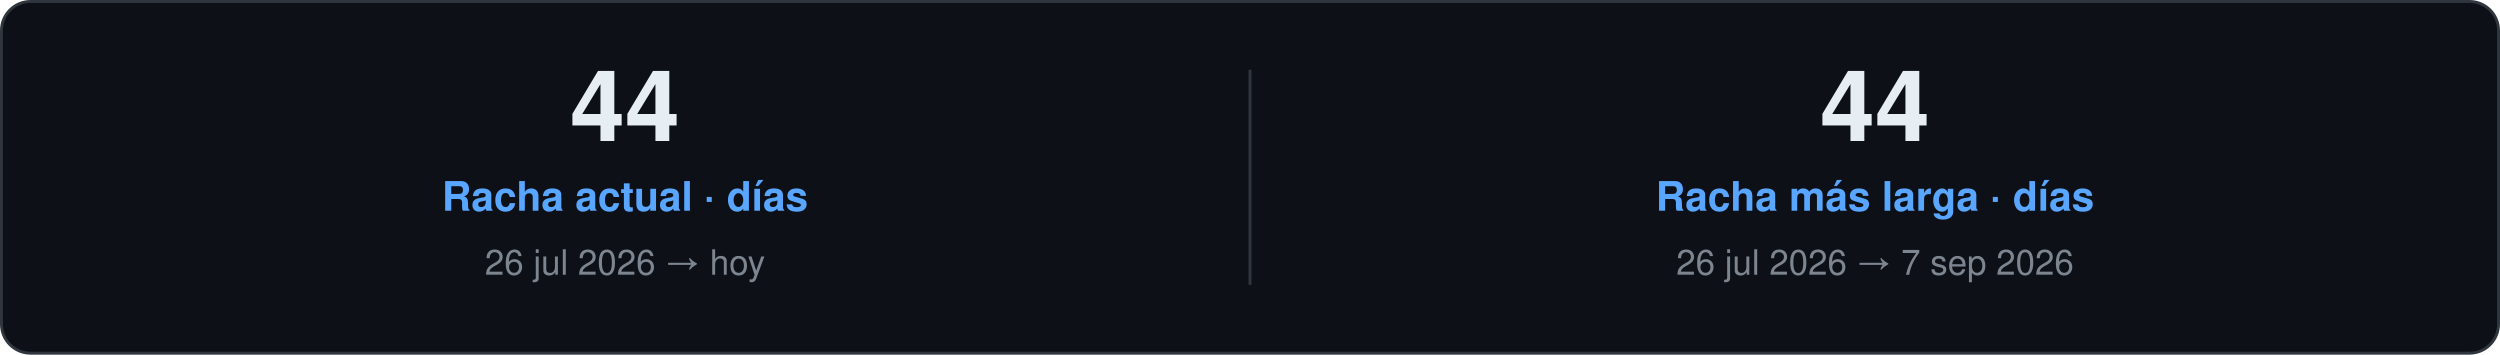
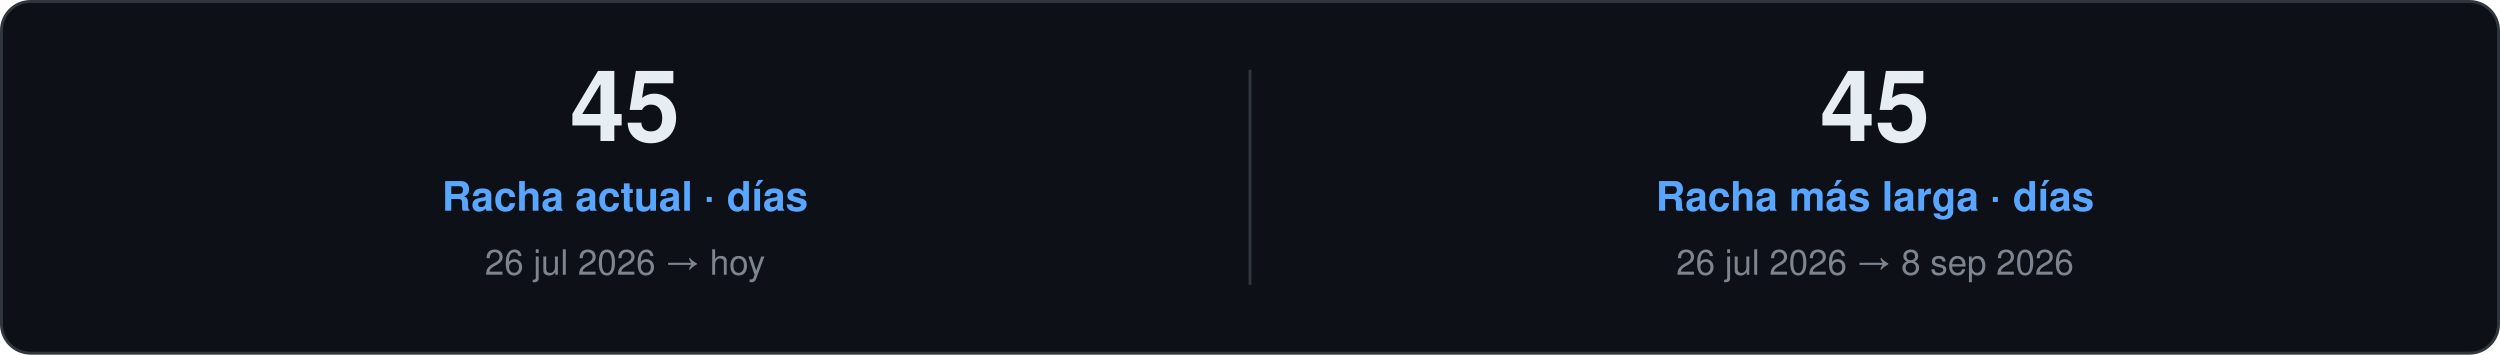
<svg xmlns="http://www.w3.org/2000/svg" width="860" height="122" viewBox="0 0 860 122" role="img">
  <style>
    text { font-family: "Segoe UI", Ubuntu, "Helvetica Neue", Helvetica, Arial, sans-serif; }
    .card { fill: #0D1117; stroke: #30363D; }
    .val { fill: #E6EDF3; }
    .key { fill: #7D8590; }
    .head { fill: #58A6FF; }
    .rule { stroke: #30363D; }
    .track { fill: #21262D; }
  </style>
  <rect class="card" x="0.5" y="0.5" width="859.0" height="121.0" rx="10" />
-   <text class="val" x="215.0" y="48.5" font-size="34" font-weight="700" text-anchor="middle">44</text>
+   <text class="val" x="215.0" y="48.5" font-size="34" font-weight="700" text-anchor="middle">45</text>
  <text class="head" x="215.0" y="72.5" font-size="14" font-weight="600" text-anchor="middle">Racha actual · días</text>
  <text class="key" x="215.0" y="94.5" font-size="12" text-anchor="middle">26 jul 2026 → hoy</text>
  <line class="rule" x1="430.0" y1="24.0" x2="430.0" y2="98.0" />
-   <text class="val" x="645.0" y="48.5" font-size="34" font-weight="700" text-anchor="middle">44</text>
+   <text class="val" x="645.0" y="48.5" font-size="34" font-weight="700" text-anchor="middle">45</text>
  <text class="head" x="645.0" y="72.5" font-size="14" font-weight="600" text-anchor="middle">Racha más larga · días</text>
-   <text class="key" x="645.0" y="94.5" font-size="12" text-anchor="middle">26 jul 2026 → 7 sep 2026</text>
+   <text class="key" x="645.0" y="94.5" font-size="12" text-anchor="middle">26 jul 2026 → 8 sep 2026</text>
</svg>
